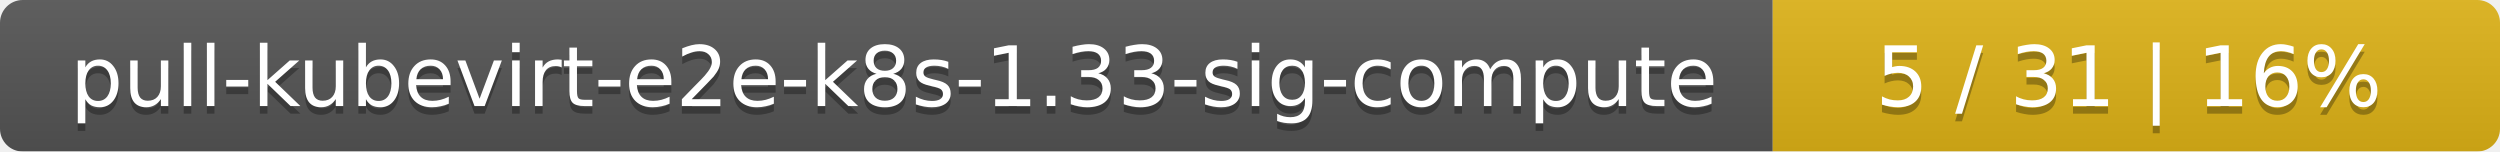
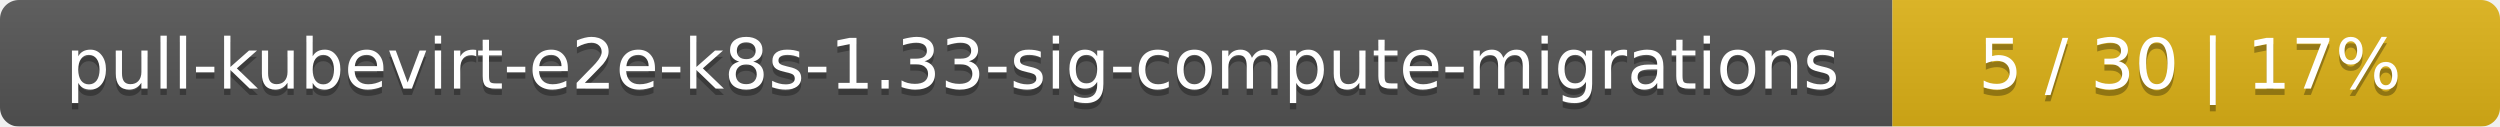
- <svg xmlns="http://www.w3.org/2000/svg" width="330" height="20">
+ <svg xmlns="http://www.w3.org/2000/svg" width="395" height="20">
  <linearGradient id="smooth" x2="0" y2="100%">
    <stop offset="0" stop-color="#bbb" stop-opacity=".1" />
    <stop offset="1" stop-opacity=".1" />
  </linearGradient>
  <mask id="round">
-     <rect width="330" height="20" rx="3" fill="#fff" />
+     <rect width="395" height="20" rx="3" fill="#fff" />
  </mask>
  <g mask="url(#round)">
-     <rect width="234" height="20" fill="#555" />
-     <rect x="234" width="96" height="20" fill="#dfb317" />
-     <rect width="330" height="20" fill="url(#smooth)" />
+     <rect width="299" height="20" fill="#555" />
+     <rect x="299" width="96" height="20" fill="#dfb317" />
+     <rect width="395" height="20" fill="url(#smooth)" />
  </g>
  <g fill="#fff" text-anchor="middle" font-family="DejaVu Sans,Verdana,Geneva,sans-serif" font-size="11">
-     <text x="118" y="15" fill="#010101" fill-opacity=".3">pull-kubevirt-e2e-k8s-1.33-sig-compute</text>
-     <text x="118" y="14">pull-kubevirt-e2e-k8s-1.33-sig-compute</text>
-     <text x="281" y="15" fill="#010101" fill-opacity=".3">5 / 31    |    16%</text>
-     <text x="281" y="14">5 / 31    |    16%</text>
+     <text x="150.5" y="15" fill="#010101" fill-opacity=".3">pull-kubevirt-e2e-k8s-1.33-sig-compute-migrations</text>
+     <text x="150.5" y="14">pull-kubevirt-e2e-k8s-1.33-sig-compute-migrations</text>
+     <text x="346" y="15" fill="#010101" fill-opacity=".3">5 / 30    |    17%</text>
+     <text x="346" y="14">5 / 30    |    17%</text>
  </g>
</svg>
